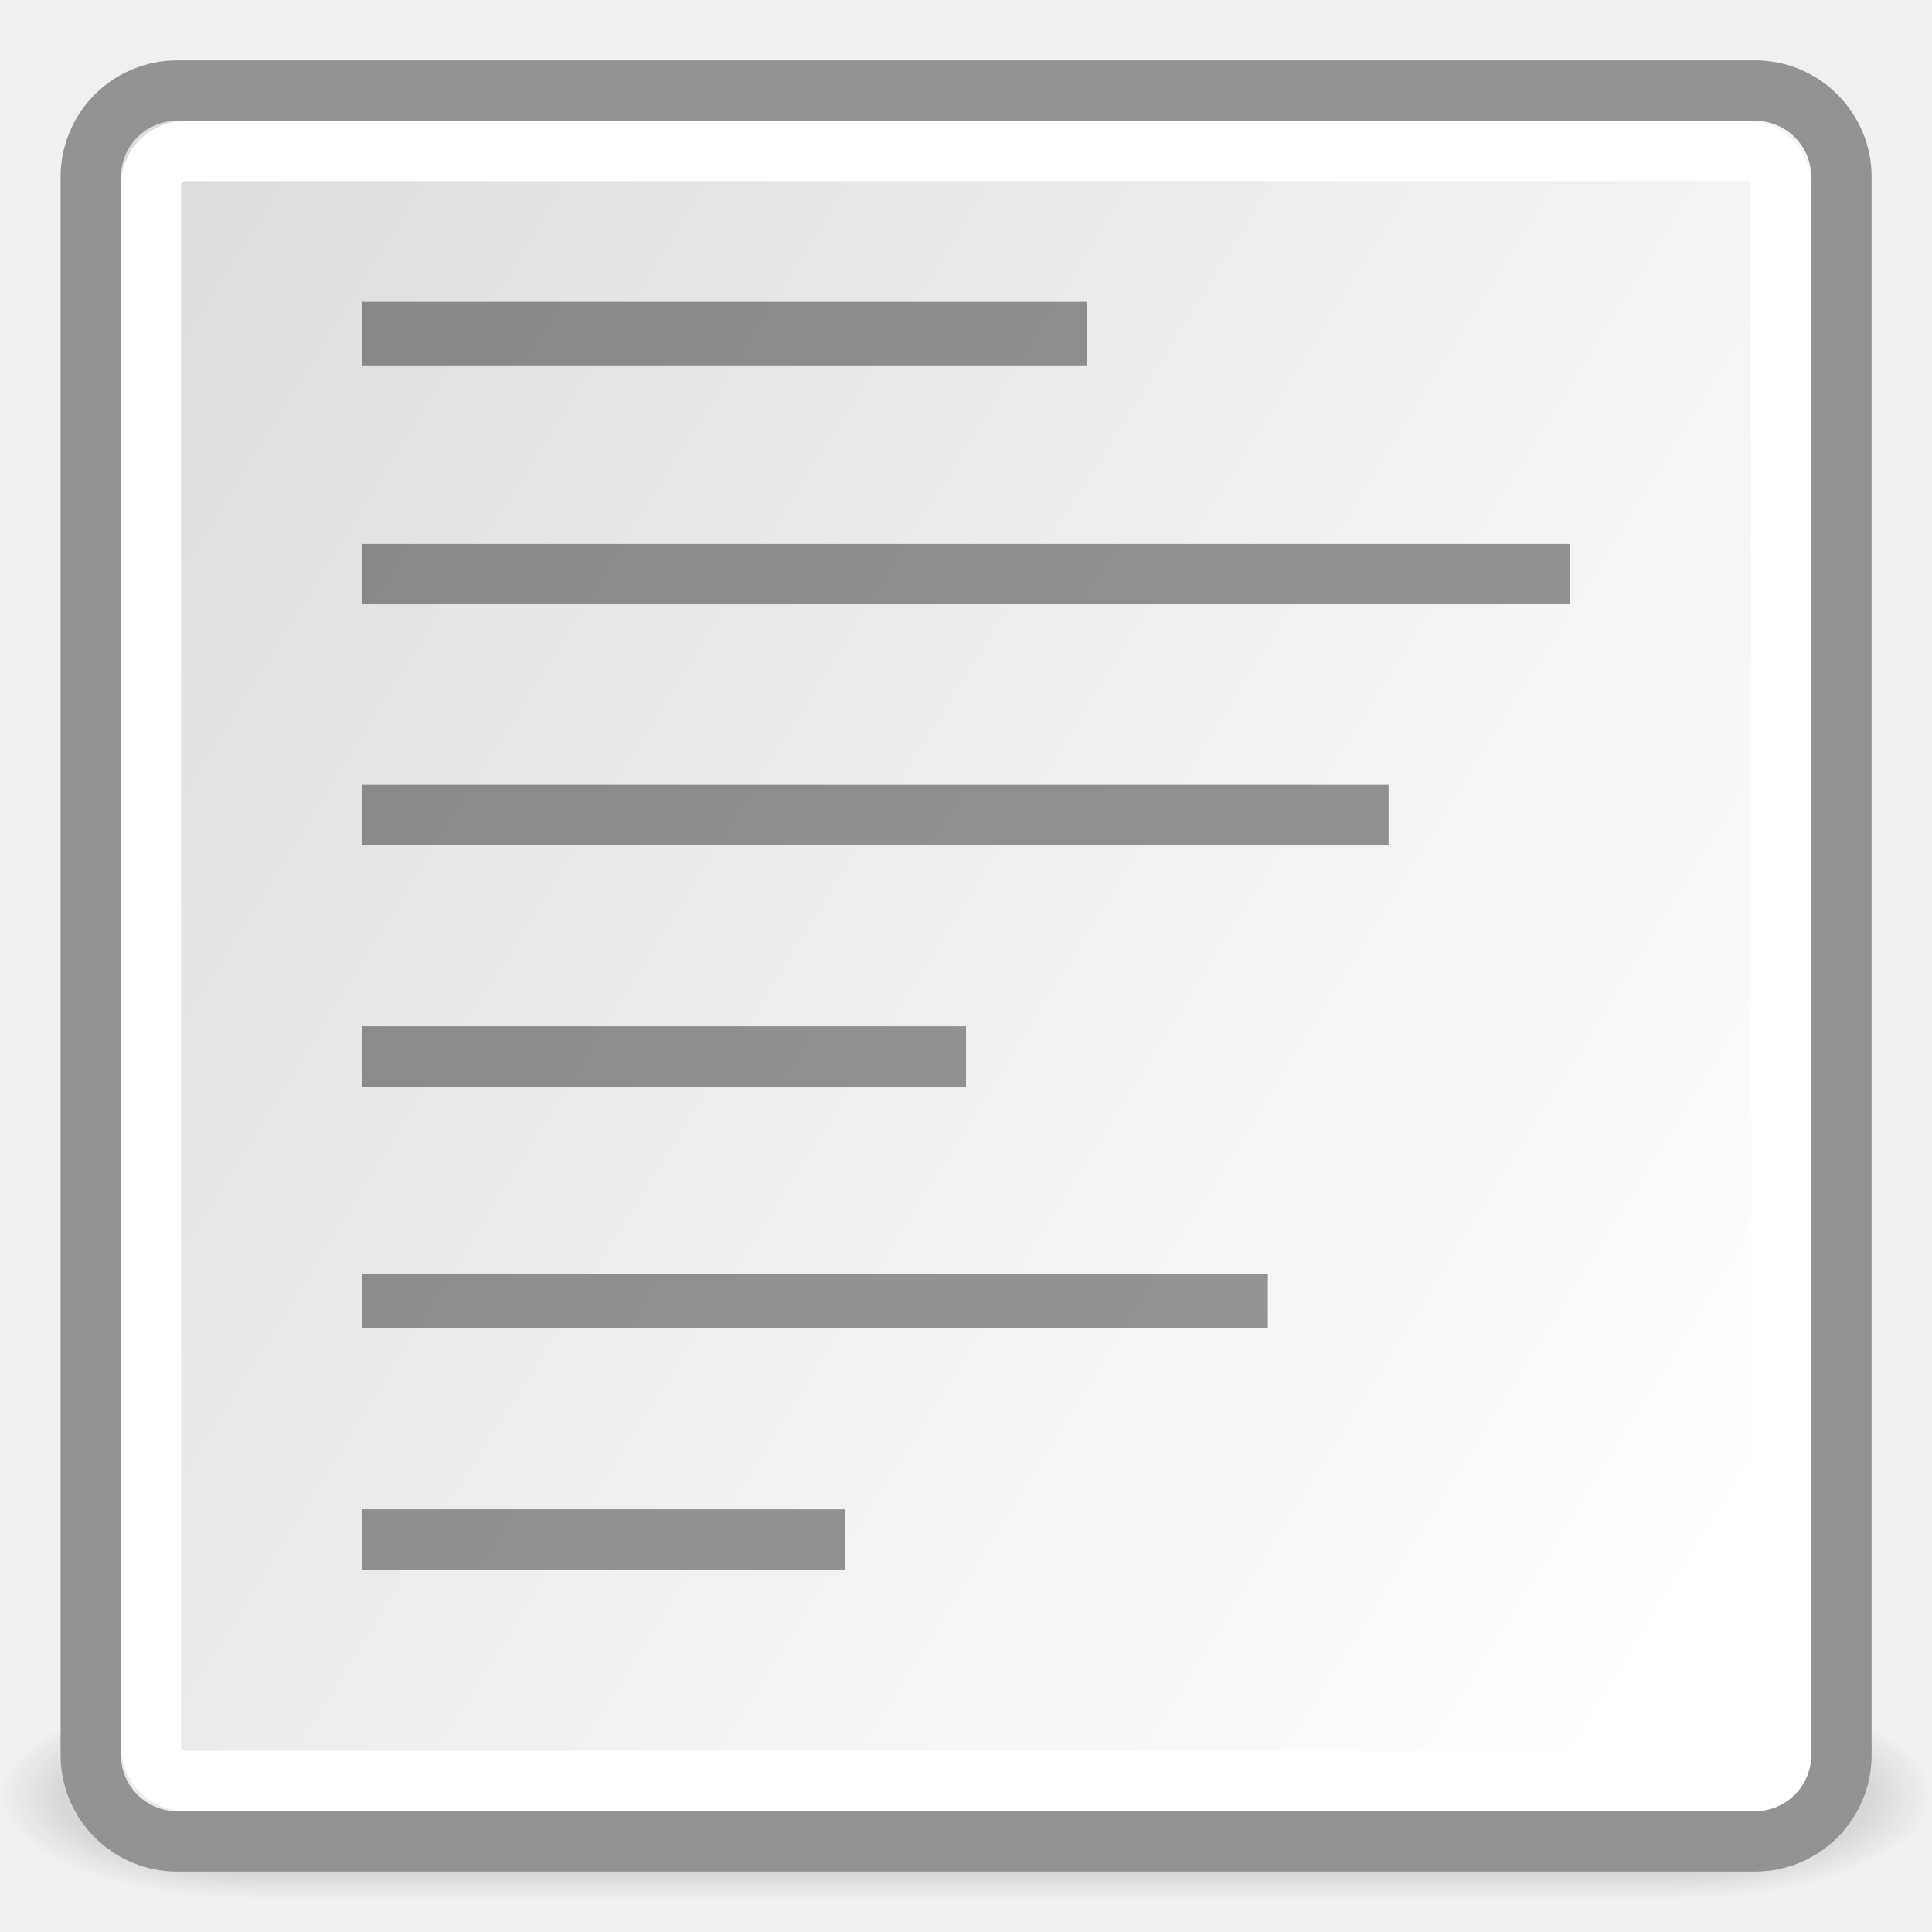
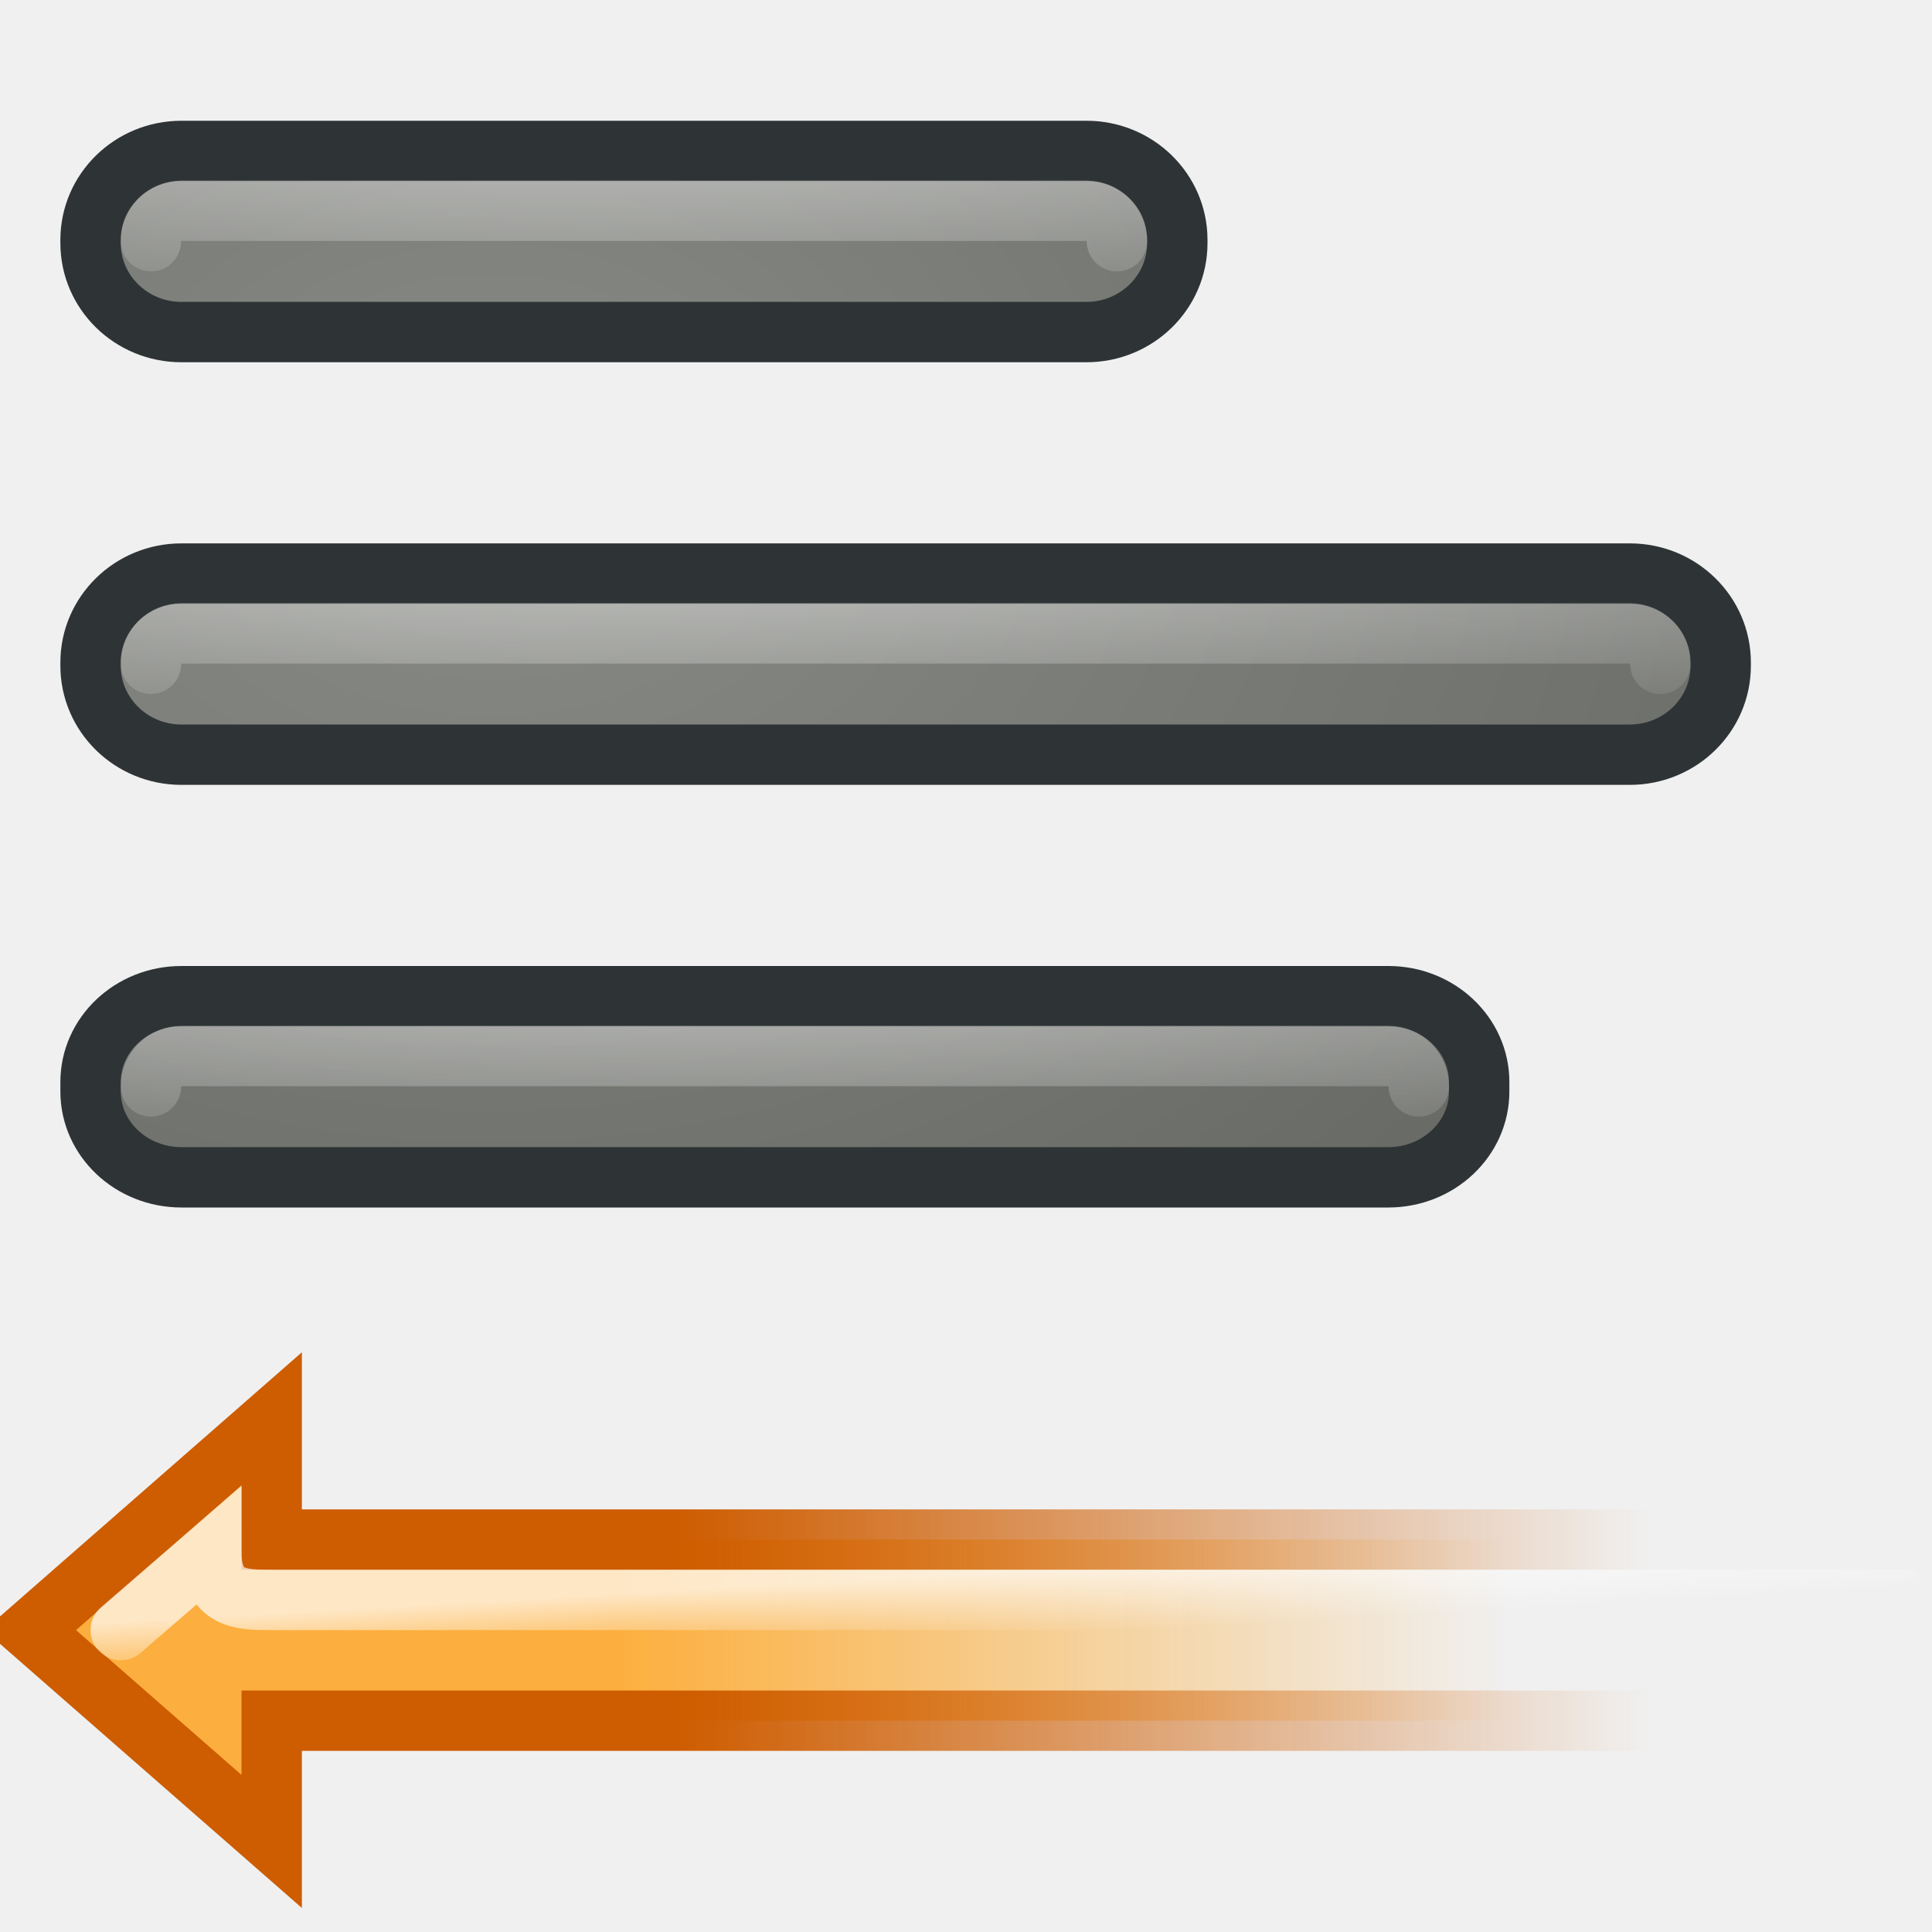
- <svg xmlns="http://www.w3.org/2000/svg" xmlns:xlink="http://www.w3.org/1999/xlink" width="32" height="32" id="svg5490" version="1.0">
-   <defs id="defs5492">
-     <linearGradient id="linearGradient2378">
-       <stop style="stop-color:#ffffff;stop-opacity:1;" offset="0" id="stop2380" />
-       <stop id="stop4146" offset="0.25" style="stop-color:#fefede;stop-opacity:0.918;" />
-       <stop id="stop2386" offset="0.5" style="stop-color:#f5f328;stop-opacity:1;" />
-       <stop style="stop-color:#f5f32d;stop-opacity:0.122;" offset="1" id="stop2382" />
+ <svg xmlns="http://www.w3.org/2000/svg" xmlns:xlink="http://www.w3.org/1999/xlink" width="32" height="32" id="svg2" version="1.0">
+   <defs id="defs4">
+     <linearGradient id="linearGradient3328">
+       <stop style="stop-color:#fcaf3e;stop-opacity:1;" offset="0" id="stop3330" />
+       <stop style="stop-color:#fcaf3e;stop-opacity:0;" offset="1" id="stop3332" />
    </linearGradient>
-     <linearGradient y2="39.999" x2="25.058" y1="47.028" x1="25.058" gradientUnits="userSpaceOnUse" id="linearGradient2098" xlink:href="#linearGradient3702" />
-     <radialGradient r="2.5" fy="43.5" fx="4.993" cy="43.5" cx="4.993" gradientTransform="matrix(2.003784,0,0,1.4,-20.01187,-104.4)" gradientUnits="userSpaceOnUse" id="radialGradient2096" xlink:href="#linearGradient3688" />
-     <radialGradient r="2.5" fy="43.5" fx="4.993" cy="43.5" cx="4.993" gradientTransform="matrix(2.003784,0,0,1.4,27.98813,-17.4)" gradientUnits="userSpaceOnUse" id="radialGradient2094" xlink:href="#linearGradient3688" />
-     <linearGradient id="linearGradient3688">
-       <stop id="stop3690" offset="0" style="stop-color:black;stop-opacity:1;" />
-       <stop id="stop3692" offset="1" style="stop-color:black;stop-opacity:0;" />
+     <linearGradient id="linearGradient3320">
+       <stop style="stop-color:#ce5c00;stop-opacity:1;" offset="0" id="stop3322" />
+       <stop style="stop-color:#ce5c00;stop-opacity:0;" offset="1" id="stop3324" />
    </linearGradient>
-     <linearGradient id="linearGradient3702">
-       <stop id="stop3704" offset="0" style="stop-color:black;stop-opacity:0;" />
-       <stop style="stop-color:black;stop-opacity:1;" offset="0.5" id="stop3710" />
-       <stop id="stop3706" offset="1" style="stop-color:black;stop-opacity:0;" />
+     <linearGradient id="linearGradient4805">
+       <stop style="stop-color:#ffffff;stop-opacity:1;" offset="0" id="stop4807" />
+       <stop style="stop-color:#ffffff;stop-opacity:0;" offset="1" id="stop4809" />
    </linearGradient>
-     <linearGradient id="linearGradient6732">
-       <stop id="stop6734" offset="0" style="stop-color:#ffffff;stop-opacity:1;" />
-       <stop id="stop6736" offset="1" style="stop-color:#dddddd;stop-opacity:1;" />
+     <linearGradient id="linearGradient4790">
+       <stop style="stop-color:#888a85;stop-opacity:1" offset="0" id="stop4792" />
+       <stop style="stop-color:#555753;stop-opacity:1" offset="1" id="stop4794" />
    </linearGradient>
-     <linearGradient id="linearGradient4585">
-       <stop id="stop4587" offset="0" style="stop-color:#9e9e9e;stop-opacity:1;" />
-       <stop id="stop4589" offset="1" style="stop-color:#dddddd;stop-opacity:0;" />
+     <linearGradient id="linearGradient4709">
+       <stop style="stop-color:#ffffff;stop-opacity:1;" offset="0" id="stop4711" />
+       <stop style="stop-color:#ffffff;stop-opacity:0;" offset="1" id="stop4713" />
    </linearGradient>
-     <linearGradient xlink:href="#linearGradient6732" id="linearGradient5531" gradientUnits="userSpaceOnUse" gradientTransform="matrix(0.989529,0,0,1.30716,-41.02112,-6.352991)" x1="37.927" y1="37.669" x2="5.496" y2="10.983" />
+     <radialGradient xlink:href="#linearGradient4790" id="radialGradient7705" gradientUnits="userSpaceOnUse" gradientTransform="matrix(1.636905,0,0,1.247166,-8.448661,0.7525152)" cx="10.125" cy="5.711" fx="10.125" fy="5.711" r="21" />
+     <radialGradient xlink:href="#linearGradient4790" id="radialGradient7707" gradientUnits="userSpaceOnUse" gradientTransform="matrix(1.952526,0,0,1.487639,-11.64433,-0.6208136)" cx="10.125" cy="5.711" fx="10.125" fy="5.711" r="21" />
+     <radialGradient xlink:href="#linearGradient4790" id="radialGradient7709" gradientUnits="userSpaceOnUse" gradientTransform="matrix(1.636905,0,0,1.247166,-8.448661,0.7525152)" cx="10.125" cy="5.711" fx="10.125" fy="5.711" r="21" />
+     <radialGradient xlink:href="#linearGradient4709" id="radialGradient7711" gradientUnits="userSpaceOnUse" gradientTransform="matrix(2.00026,0,0,0.2226119,-15.61893,7.64406)" cx="13.526" cy="-26.507" fx="13.526" fy="-26.507" r="18" />
+     <radialGradient xlink:href="#linearGradient4709" id="radialGradient7713" gradientUnits="userSpaceOnUse" gradientTransform="matrix(2.00026,0,0,0.2226119,-15.61893,14.64406)" cx="13.526" cy="-26.507" fx="13.526" fy="-26.507" r="18" />
+     <radialGradient xlink:href="#linearGradient4709" id="radialGradient7715" gradientUnits="userSpaceOnUse" gradientTransform="matrix(2.00026,0,0,0.2226119,-15.61893,21.64406)" cx="13.526" cy="-26.507" fx="13.526" fy="-26.507" r="18" />
+     <linearGradient xlink:href="#linearGradient3328" id="linearGradient7717" gradientUnits="userSpaceOnUse" x1="10.245" y1="27.438" x2="25.012" y2="27.438" />
+     <linearGradient xlink:href="#linearGradient3320" id="linearGradient7719" gradientUnits="userSpaceOnUse" x1="11.187" y1="28.625" x2="27.313" y2="28.625" />
+     <linearGradient xlink:href="#linearGradient4805" id="linearGradient7721" gradientUnits="userSpaceOnUse" gradientTransform="translate(-2,-14)" x1="12.198" y1="40.399" x2="12.26" y2="41.5" />
  </defs>
-   <g id="layer1">
-     <g id="g5646" transform="matrix(0.739517,0,0,0.739517,28.9122,-2.501851)">
-       <g id="layer6" transform="matrix(1.081787,0,0,0.934661,-43.42321,8.532515)">
-         <g transform="matrix(1,0,0,0.555556,-4.549998e-7,13.88887)" id="g2043">
-           <g id="g2036" style="display:inline">
-             <g transform="matrix(1.052632,0,0,1.285713,-1.263158,-13.42854)" style="opacity:0.4" id="g3712">
-               <rect style="opacity:1;fill:url(#radialGradient2094);fill-opacity:1;stroke:none;stroke-width:1;stroke-linecap:round;stroke-linejoin:miter;stroke-miterlimit:4;stroke-dasharray:none;stroke-opacity:1" id="rect2801" width="5" height="7" x="38" y="40" />
-               <rect style="opacity:1;fill:url(#radialGradient2096);fill-opacity:1;stroke:none;stroke-width:1;stroke-linecap:round;stroke-linejoin:miter;stroke-miterlimit:4;stroke-dasharray:none;stroke-opacity:1" id="rect3696" width="5" height="7" x="-10" y="-47" transform="scale(-1,-1)" />
-               <rect style="opacity:1;fill:url(#linearGradient2098);fill-opacity:1;stroke:none;stroke-width:1;stroke-linecap:round;stroke-linejoin:miter;stroke-miterlimit:4;stroke-dasharray:none;stroke-opacity:1" id="rect3700" width="28" height="7" x="10" y="40" />
-             </g>
-           </g>
-         </g>
-         <g transform="translate(50.6887,6.21499)" style="display:inline" id="g2285" />
-         <g id="g891" transform="matrix(0.186703,0,0,0.186703,29.5814,63.83798)" />
-       </g>
-       <g id="g5657" style="display:inline" />
-       <rect style="color:black;fill:url(#linearGradient5531);fill-opacity:1;fill-rule:evenodd;stroke:#939393;stroke-width:1.352;stroke-linecap:butt;stroke-linejoin:miter;marker:none;marker-start:none;marker-mid:none;marker-end:none;stroke-miterlimit:4;stroke-dasharray:none;stroke-dashoffset:0;stroke-opacity:1;visibility:visible;display:inline;overflow:visible" id="rect2373" width="39.21" height="39.215" x="-37.063" y="5.411" rx="1.936" ry="1.936" />
-       <rect ry="0.775" rx="0.775" y="6.764" x="-35.715" height="36.51" width="36.51" id="rect2423" style="color:black;fill:none;fill-opacity:1;fill-rule:evenodd;stroke:white;stroke-width:1.352;stroke-linecap:butt;stroke-linejoin:miter;marker:none;marker-start:none;marker-mid:none;marker-end:none;stroke-miterlimit:4;stroke-dasharray:none;stroke-dashoffset:0;stroke-opacity:1;visibility:visible;display:inline;overflow:visible" />
+   <g id="layer1" style="display:inline">
+     <g style="display:inline" id="g4367">
+       <rect ry="1.473" rx="1.505" y="2.5" x="1.5" height="3" width="18" id="rect4369" style="color:#000000;fill:url(#radialGradient7705);fill-opacity:1;fill-rule:nonzero;stroke:#2e3436;stroke-width:1;stroke-linecap:round;stroke-linejoin:miter;marker:none;marker-start:none;marker-mid:none;marker-end:none;stroke-miterlimit:4;stroke-dasharray:none;stroke-dashoffset:0;stroke-opacity:1;visibility:visible;display:inline;overflow:visible;enable-background:accumulate" />
+       <rect ry="1.473" rx="1.505" y="9.5" x="1.5" height="3" width="27" id="rect4371" style="color:#000000;fill:url(#radialGradient7707);fill-opacity:1;fill-rule:nonzero;stroke:#2e3436;stroke-width:1;stroke-linecap:round;stroke-linejoin:miter;marker:none;marker-start:none;marker-mid:none;marker-end:none;stroke-miterlimit:4;stroke-dasharray:none;stroke-dashoffset:0;stroke-opacity:1;visibility:visible;display:inline;overflow:visible;enable-background:accumulate" />
+       <rect ry="1.422" rx="1.505" y="16.5" x="1.5" height="3" width="23" id="rect4373" style="color:#000000;fill:url(#radialGradient7709);fill-opacity:1;fill-rule:nonzero;stroke:#2e3436;stroke-width:1;stroke-linecap:round;stroke-linejoin:miter;marker:none;marker-start:none;marker-mid:none;marker-end:none;stroke-miterlimit:4;stroke-dasharray:none;stroke-dashoffset:0;stroke-opacity:1;visibility:visible;display:inline;overflow:visible;enable-background:accumulate" />
+       <path id="path4376" d="M 2.5,3.995 C 2.5,3.716 2.725,3.491 3.005,3.491 L 17.995,3.491 C 18.275,3.491 18.5,3.716 18.5,3.995" style="opacity:0.55;color:#000000;fill:none;fill-opacity:1;fill-rule:nonzero;stroke:url(#radialGradient7711);stroke-width:1;stroke-linecap:round;stroke-linejoin:miter;marker:none;marker-start:none;marker-mid:none;marker-end:none;stroke-miterlimit:4;stroke-dashoffset:0;stroke-opacity:1;visibility:visible;display:inline;overflow:visible;enable-background:accumulate" />
+       <path id="path4378" d="M 2.5,10.995 C 2.5,10.716 2.725,10.491 3.005,10.491 L 26.995,10.491 C 27.275,10.491 27.5,10.716 27.5,10.995" style="opacity:0.55;color:#000000;fill:none;fill-opacity:1;fill-rule:nonzero;stroke:url(#radialGradient7713);stroke-width:1;stroke-linecap:round;stroke-linejoin:miter;marker:none;marker-start:none;marker-mid:none;marker-end:none;stroke-miterlimit:4;stroke-dashoffset:0;stroke-opacity:1;visibility:visible;display:inline;overflow:visible;enable-background:accumulate" />
+       <path id="path4380" d="M 2.5,17.995 C 2.5,17.716 2.725,17.491 3.005,17.491 L 22.995,17.491 C 23.275,17.491 23.5,17.716 23.5,17.995" style="opacity:0.55;color:#000000;fill:none;fill-opacity:1;fill-rule:nonzero;stroke:url(#radialGradient7715);stroke-width:1;stroke-linecap:round;stroke-linejoin:miter;marker:none;marker-start:none;marker-mid:none;marker-end:none;stroke-miterlimit:4;stroke-dashoffset:0;stroke-opacity:1;visibility:visible;display:inline;overflow:visible;enable-background:accumulate" />
+       <path id="path4382" d="M 31.5,25.5 L 4.5,25.5 L 4.5,23.5 L 0.5,27 L 4.5,30.5 L 4.5,28.5 L 31.5,28.5" style="color:#000000;fill:url(#linearGradient7717);fill-opacity:1;fill-rule:nonzero;stroke:url(#linearGradient7719);stroke-width:1;stroke-linecap:round;stroke-linejoin:miter;marker:none;marker-start:none;marker-mid:none;marker-end:none;stroke-miterlimit:4;stroke-dasharray:none;stroke-dashoffset:0;stroke-opacity:1;visibility:visible;display:inline;overflow:visible;enable-background:accumulate" />
+       <path id="path4384" d="M 31.5,26.5 L 4.5,26.5 C 4,26.5 3.5,26.5 3.5,25.703 L 2,27" style="opacity:0.7;color:#000000;fill:none;fill-opacity:1;fill-rule:nonzero;stroke:url(#linearGradient7721);stroke-width:1;stroke-linecap:round;stroke-linejoin:miter;marker:none;marker-start:none;marker-mid:none;marker-end:none;stroke-miterlimit:4;stroke-dashoffset:0;stroke-opacity:1;visibility:visible;display:inline;overflow:visible;enable-background:accumulate" />
    </g>
-     <rect style="opacity:0.4;color:black;fill:black;fill-opacity:1;fill-rule:evenodd;stroke:none;stroke-width:1;stroke-linecap:butt;stroke-linejoin:miter;marker:none;marker-start:none;marker-mid:none;marker-end:none;stroke-miterlimit:4;stroke-dasharray:none;stroke-dashoffset:0;stroke-opacity:1;visibility:visible;display:inline;overflow:visible" id="rect6916" width="12" height="1.052" x="6" y="5" rx="0" ry="0" />
-     <rect style="opacity:0.4;color:black;fill:black;fill-opacity:1;fill-rule:evenodd;stroke:none;stroke-width:1;stroke-linecap:butt;stroke-linejoin:miter;marker:none;marker-start:none;marker-mid:none;marker-end:none;stroke-miterlimit:4;stroke-dasharray:none;stroke-dashoffset:0;stroke-opacity:1;visibility:visible;display:inline;overflow:visible" id="rect6919" width="20" height="0.99" x="6" y="9.01" rx="0" ry="0" />
-     <rect style="opacity:0.4;color:black;fill:black;fill-opacity:1;fill-rule:evenodd;stroke:none;stroke-width:1;stroke-linecap:butt;stroke-linejoin:miter;marker:none;marker-start:none;marker-mid:none;marker-end:none;stroke-miterlimit:4;stroke-dasharray:none;stroke-dashoffset:0;stroke-opacity:1;visibility:visible;display:inline;overflow:visible" id="rect6921" width="17" height="1" x="6" y="13" rx="0" ry="0" />
-     <rect style="opacity:0.4;color:black;fill:black;fill-opacity:1;fill-rule:evenodd;stroke:none;stroke-width:1;stroke-linecap:butt;stroke-linejoin:miter;marker:none;marker-start:none;marker-mid:none;marker-end:none;stroke-miterlimit:4;stroke-dasharray:none;stroke-dashoffset:0;stroke-opacity:1;visibility:visible;display:inline;overflow:visible" id="rect6925" width="10" height="1" x="6" y="17" rx="0" ry="0" />
-     <rect style="opacity:0.4;color:black;fill:black;fill-opacity:1;fill-rule:evenodd;stroke:none;stroke-width:1;stroke-linecap:butt;stroke-linejoin:miter;marker:none;marker-start:none;marker-mid:none;marker-end:none;stroke-miterlimit:4;stroke-dasharray:none;stroke-dashoffset:0;stroke-opacity:1;visibility:visible;display:inline;overflow:visible" id="rect6927" width="15" height="0.897" x="6" y="21.103" rx="0" ry="0" />
-     <rect style="opacity:0.4;color:black;fill:black;fill-opacity:1;fill-rule:evenodd;stroke:none;stroke-width:1;stroke-linecap:butt;stroke-linejoin:miter;marker:none;marker-start:none;marker-mid:none;marker-end:none;stroke-miterlimit:4;stroke-dasharray:none;stroke-dashoffset:0;stroke-opacity:1;visibility:visible;display:inline;overflow:visible" id="rect6933" width="8" height="1" x="6" y="25" rx="0" ry="0" />
  </g>
</svg>
